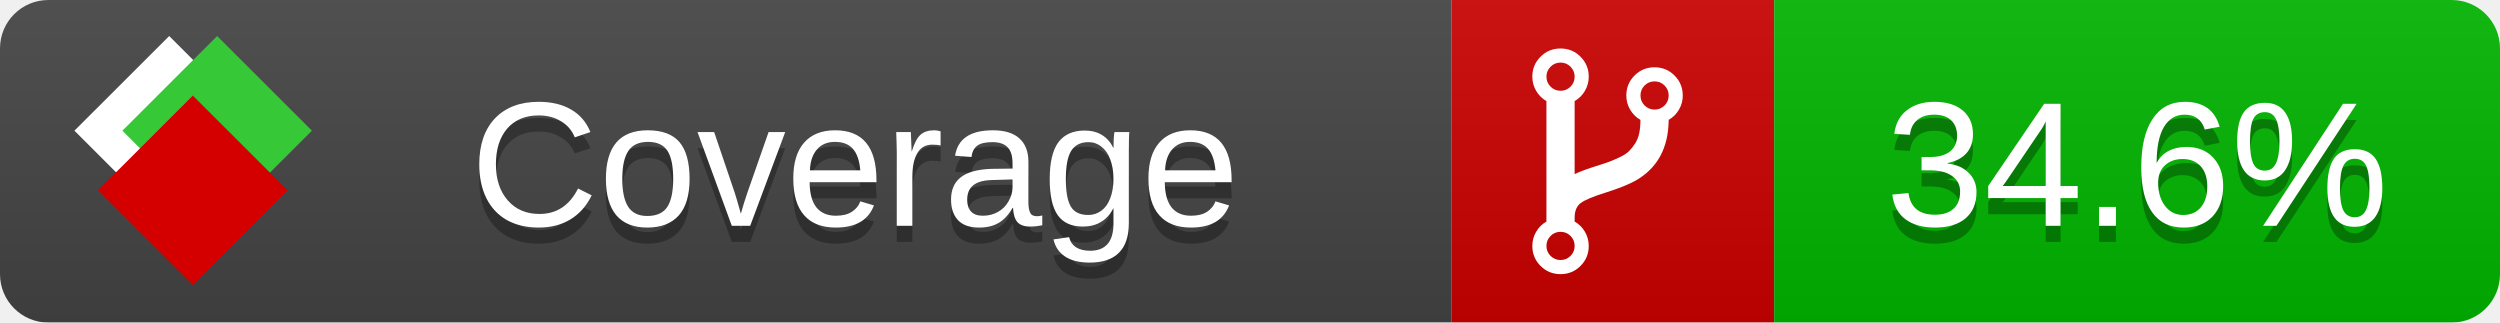
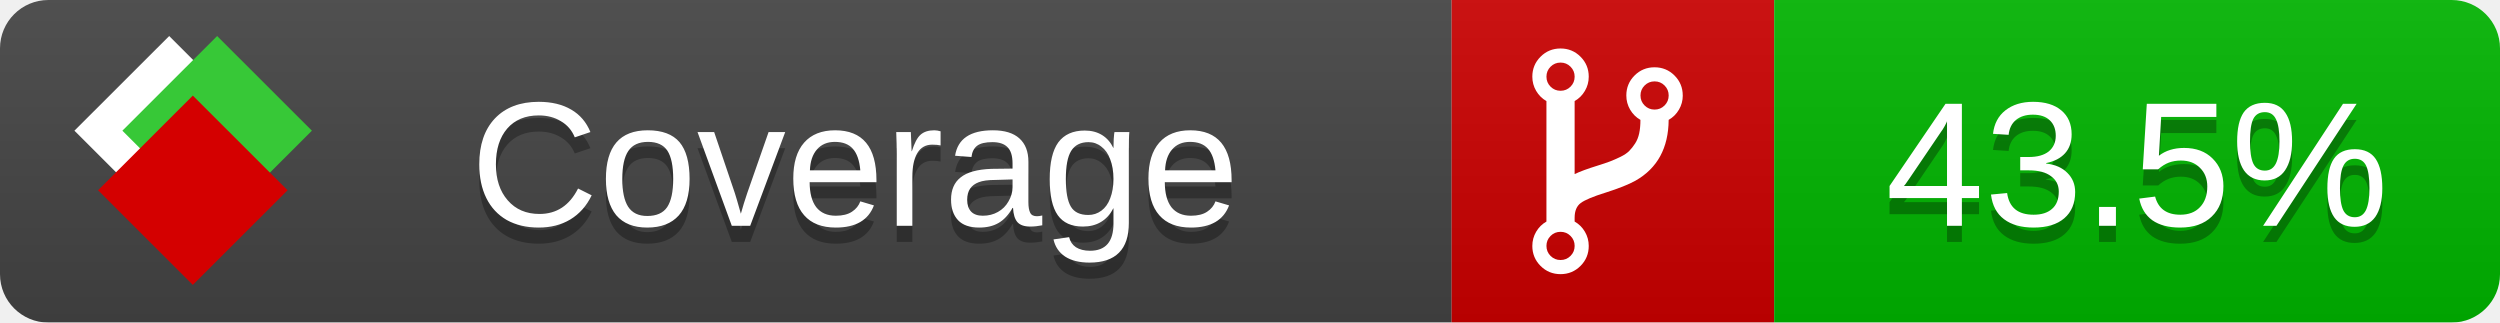
<svg xmlns="http://www.w3.org/2000/svg" xmlns:xlink="http://www.w3.org/1999/xlink" width="155" height="20">
  <style type="text/css">
          
            @keyframes fade1 {
                0% { visibility: visible; opacity: 1; }
               23% { visibility: visible; opacity: 1; }
               25% { visibility: hidden; opacity: 0; }
               48% { visibility: hidden; opacity: 0; }
               50% { visibility: hidden; opacity: 0; }
               73% { visibility: hidden; opacity: 0; }
               75% { visibility: hidden; opacity: 0; }
               98% { visibility: hidden; opacity: 0; }
              100% { visibility: visible; opacity: 1; }
            }
            @keyframes fade2 {
                0% { visibility: hidden; opacity: 0; }
               23% { visibility: hidden; opacity: 0; }
               25% { visibility: visible; opacity: 1; }
               48% { visibility: visible; opacity: 1; }
               50% { visibility: hidden; opacity: 0; }
               73% { visibility: hidden; opacity: 0; }
               75% { visibility: hidden; opacity: 0; }
               98% { visibility: hidden; opacity: 0; }
              100% { visibility: hidden; opacity: 0; }
            }
            @keyframes fade3 {
                0% { visibility: hidden; opacity: 0; }
               23% { visibility: hidden; opacity: 0; }
               25% { visibility: hidden; opacity: 0; }
               48% { visibility: hidden; opacity: 0; }
               50% { visibility: visible; opacity: 1; }
               73% { visibility: visible; opacity: 1; }
               75% { visibility: hidden; opacity: 0; }
               98% { visibility: hidden; opacity: 0; }
              100% { visibility: hidden; opacity: 0; }
            }
            @keyframes fade4 {
                0% { visibility: hidden; opacity: 0; }
               23% { visibility: hidden; opacity: 0; }
               25% { visibility: hidden; opacity: 0; }
               48% { visibility: hidden; opacity: 0; }
               50% { visibility: hidden; opacity: 0; }
               73% { visibility: hidden; opacity: 0; }
               75% { visibility: visible; opacity: 1; }
               98% { visibility: visible; opacity: 1; }
              100% { visibility: hidden; opacity: 0; }
            }
            .linecoverage {
                animation-duration: 15s;
                animation-name: fade1;
                animation-iteration-count: infinite;
            }
            .branchcoverage {
                animation-duration: 15s;
                animation-name: fade2;
                animation-iteration-count: infinite;
            }
            .methodcoverage {
                animation-duration: 15s;
                animation-name: fade3;
                animation-iteration-count: infinite;
            }
            .fullmethodcoverage {
                animation-duration: 15s;
                animation-name: fade4;
                animation-iteration-count: infinite;
            }
          
    </style>
  <defs>
    <linearGradient id="gradient" x2="0" y2="100%">
      <stop offset="0" stop-color="#bbb" stop-opacity=".1" />
      <stop offset="1" stop-opacity=".1" />
    </linearGradient>
    <linearGradient id="c">
      <stop offset="0" stop-color="#d40000" />
      <stop offset="1" stop-color="#ff2a2a" />
    </linearGradient>
    <linearGradient id="a">
      <stop offset="0" stop-color="#e0e0de" />
      <stop offset="1" stop-color="#fff" />
    </linearGradient>
    <linearGradient id="b">
      <stop offset="0" stop-color="#37c837" />
      <stop offset="1" stop-color="#217821" />
    </linearGradient>
    <linearGradient xlink:href="#a" id="e" x1="106.44" x2="69.96" y1="-11.96" y2="-46.84" gradientTransform="matrix(-.8426 -.00045 -.00045 -.8426 -94.27 -75.82)" gradientUnits="userSpaceOnUse" />
    <linearGradient xlink:href="#b" id="f" x1="56.19" x2="77.97" y1="-23.45" y2="10.62" gradientTransform="matrix(.8426 .00045 .00045 .8426 94.27 75.82)" gradientUnits="userSpaceOnUse" />
    <linearGradient xlink:href="#c" id="g" x1="79.98" x2="132.9" y1="10.79" y2="10.79" gradientTransform="matrix(.8426 .00045 .00045 .8426 94.27 75.82)" gradientUnits="userSpaceOnUse" />
    <mask id="mask">
      <rect width="155" height="20" rx="3" fill="#fff" />
    </mask>
    <g id="icon" transform="matrix(.04486 0 0 .04481 -.48 -.63)">
      <rect width="52.92" height="52.92" x="-109.72" y="-27.13" fill="url(#e)" transform="rotate(-135)" />
      <rect width="52.92" height="52.92" x="70.19" y="-39.18" fill="url(#f)" transform="rotate(45)" />
      <rect width="52.92" height="52.92" x="80.05" y="-15.74" fill="url(#g)" transform="rotate(45)" />
    </g>
  </defs>
  <g mask="url(#mask)">
    <rect x="0" y="0" width="90" height="20" fill="#444" />
    <rect x="90" y="0" width="20" height="20" fill="#c00" />
    <rect x="110" y="0" width="45" height="20" fill="#00B600" />
    <rect x="0" y="0" width="155" height="20" fill="url(#gradient)" />
  </g>
  <g>
    <path class="" fill="#fff" d="m 97.628,15.247 q 0,-0.364 -0.255,-0.619 -0.255,-0.255 -0.619,-0.255 -0.364,0 -0.619,0.255 -0.255,0.255 -0.255,0.619 0,0.364 0.255,0.619 0.255,0.255 0.619,0.255 0.364,0 0.619,-0.255 0.255,-0.255 0.255,-0.619 z m 0,-10.493 q 0,-0.364 -0.255,-0.619 -0.255,-0.255 -0.619,-0.255 -0.364,0 -0.619,0.255 -0.255,0.255 -0.255,0.619 0,0.364 0.255,0.619 0.255,0.255 0.619,0.255 0.364,0 0.619,-0.255 0.255,-0.255 0.255,-0.619 z m 5.83,1.166 q 0,-0.364 -0.255,-0.619 -0.255,-0.255 -0.619,-0.255 -0.364,0 -0.619,0.255 -0.255,0.255 -0.255,0.619 0,0.364 0.255,0.619 0.255,0.255 0.619,0.255 0.364,0 0.619,-0.255 0.255,-0.255 0.255,-0.619 z m 0.874,0 q 0,0.474 -0.237,0.879 -0.237,0.405 -0.638,0.633 -0.018,2.614 -2.059,3.771 -0.619,0.346 -1.849,0.738 -1.166,0.364 -1.544,0.647 -0.378,0.282 -0.378,0.911 l 0,0.237 q 0.401,0.228 0.638,0.633 0.237,0.405 0.237,0.879 0,0.729 -0.51,1.239 -0.51,0.51 -1.239,0.51 -0.729,0 -1.239,-0.51 -0.51,-0.51 -0.51,-1.239 0,-0.474 0.237,-0.879 0.237,-0.405 0.638,-0.633 l 0,-7.469 q -0.401,-0.228 -0.638,-0.633 -0.237,-0.405 -0.237,-0.879 0,-0.729 0.51,-1.239 0.51,-0.51 1.239,-0.51 0.729,0 1.239,0.51 0.51,0.51 0.51,1.239 0,0.474 -0.237,0.879 -0.237,0.405 -0.638,0.633 l 0,4.527 q 0.492,-0.237 1.403,-0.519 0.501,-0.155 0.797,-0.269 0.296,-0.114 0.642,-0.282 0.346,-0.169 0.537,-0.36 0.191,-0.191 0.369,-0.465 0.178,-0.273 0.255,-0.633 0.077,-0.36 0.077,-0.833 -0.401,-0.228 -0.638,-0.633 -0.237,-0.405 -0.237,-0.879 0,-0.729 0.51,-1.239 0.51,-0.51 1.239,-0.51 0.729,0 1.239,0.51 0.51,0.51 0.51,1.239 z" />
  </g>
  <g fill="#fff" text-anchor="middle" font-family="Verdana,Arial,Geneva,sans-serif" font-size="11">
    <a xlink:href="https://github.com/danielpalme/ReportGenerator" target="_top">
      <use xlink:href="#icon" transform="translate(3,1) scale(3.5)" />
    </a>
    <text x="53" y="15" fill="#010101" fill-opacity=".3">Coverage</text>
    <text x="53" y="14" fill="#fff">Coverage</text>
-     <text class="" x="132.5" y="15" fill="#010101" fill-opacity=".3">34.6%</text>
-     <text class="" x="132.5" y="14">34.6%</text>
+     <text class="" x="132.5" y="15" fill="#010101" fill-opacity=".3">43.5%</text>
+     <text class="" x="132.5" y="14">43.5%</text>
  </g>
  <g>
    <rect class="" x="90" y="0" width="65" height="20" fill-opacity="0" />
  </g>
</svg>
